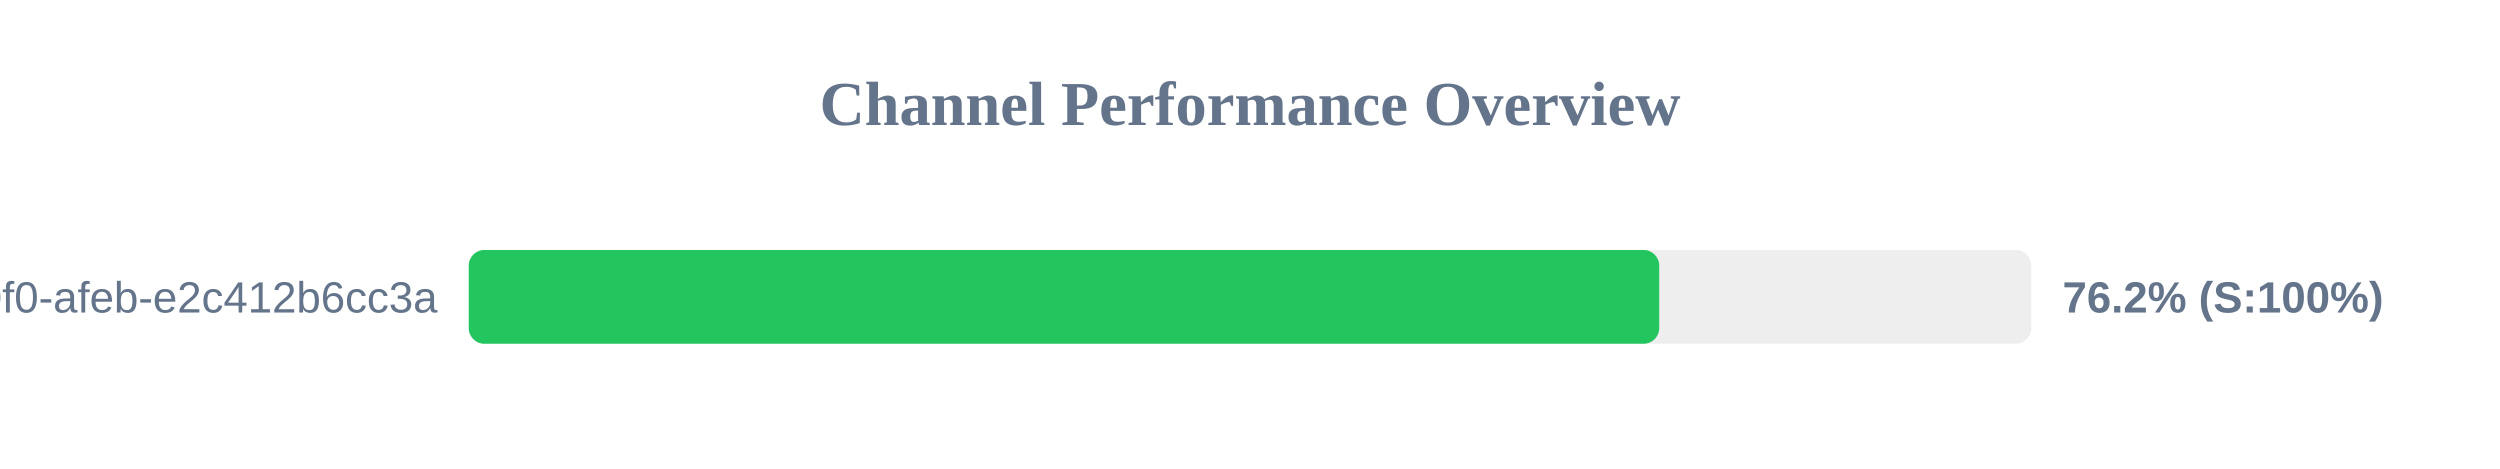
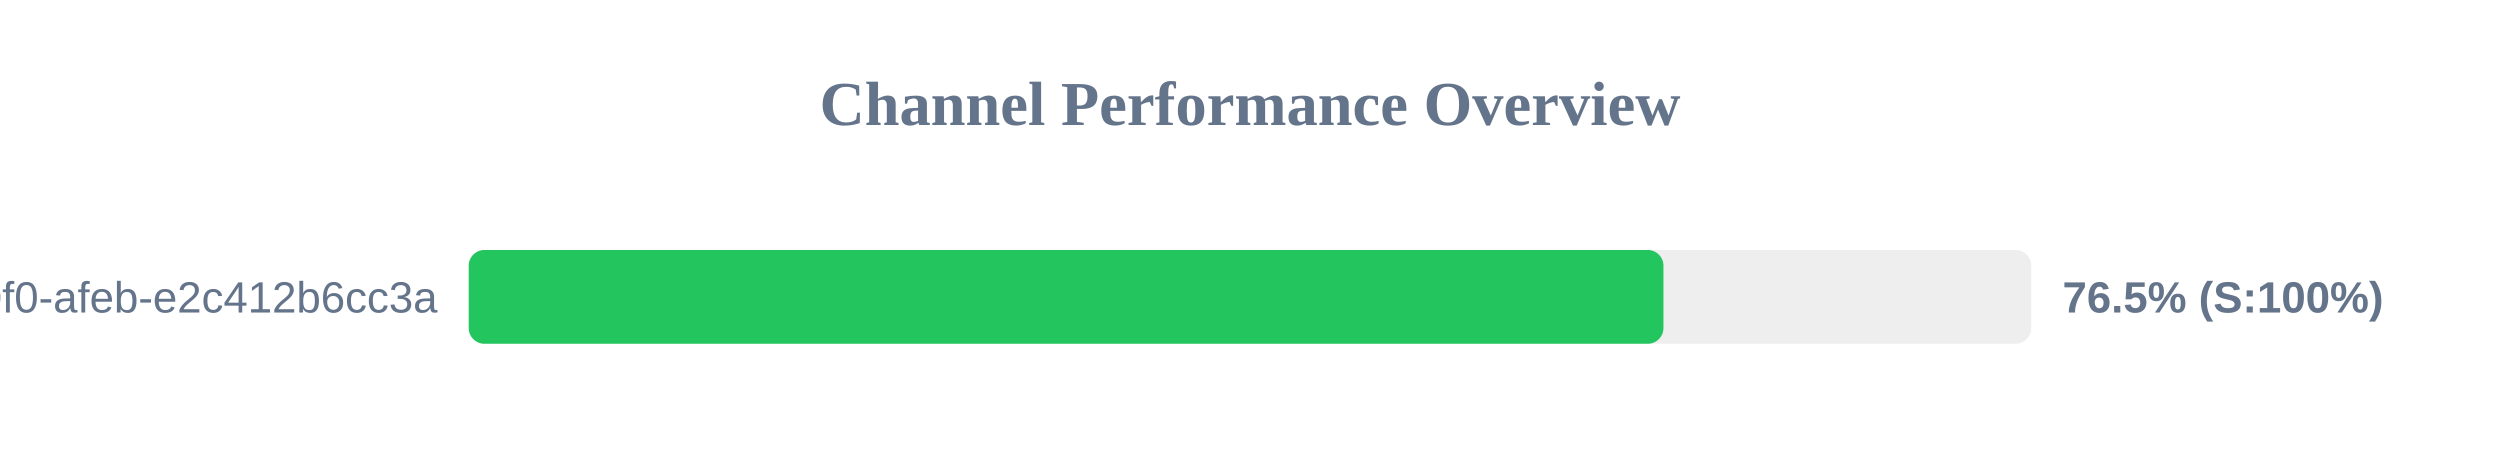
<svg xmlns="http://www.w3.org/2000/svg" width="800" height="150" version="1.1">
  <style>
        .row { font: 14px Arial; fill: #64748b; }
        .score { font: bold 14px Arial; fill: #64748b; }
    </style>
  <text x="400" y="40" text-anchor="middle" font-size="20px" font-weight="bold" fill="#64748b">Channel Performance Overview</text>
  <rect x="150" y="80" width="500" height="30" fill="#eee" rx="5" />
-   <rect x="150" y="80" width="380.95" height="30" fill="#22c55e" rx="5" />
+   <rect x="150" y="80" width="382.3" height="30" fill="#22c55e" rx="5" />
  <text x="140" y="100" text-anchor="end" class="row">?uuid=c6e02cd8-ce11-40f0-afeb-e2c412b6cc3a</text>
-   <text x="660" y="100" text-anchor="start" class="score">76.2% (S:100%)</text>
+   <text x="660" y="100" text-anchor="start" class="score">76.5% (S:100%)</text>
</svg>
